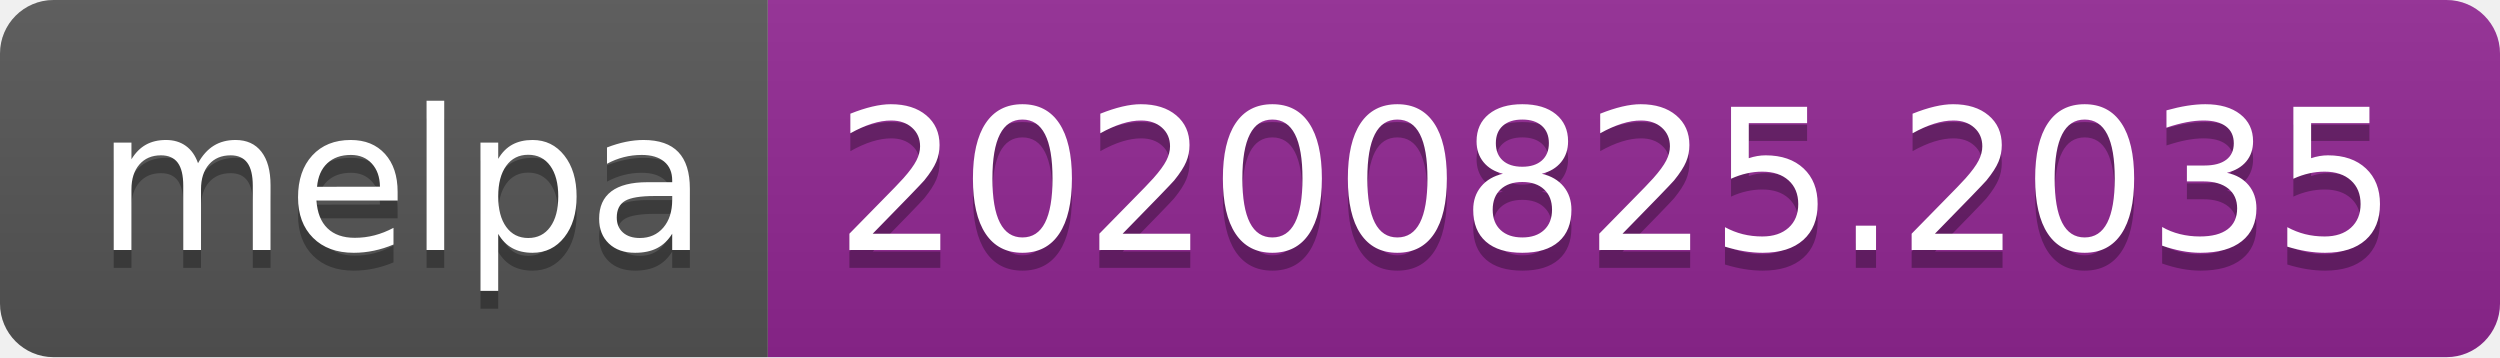
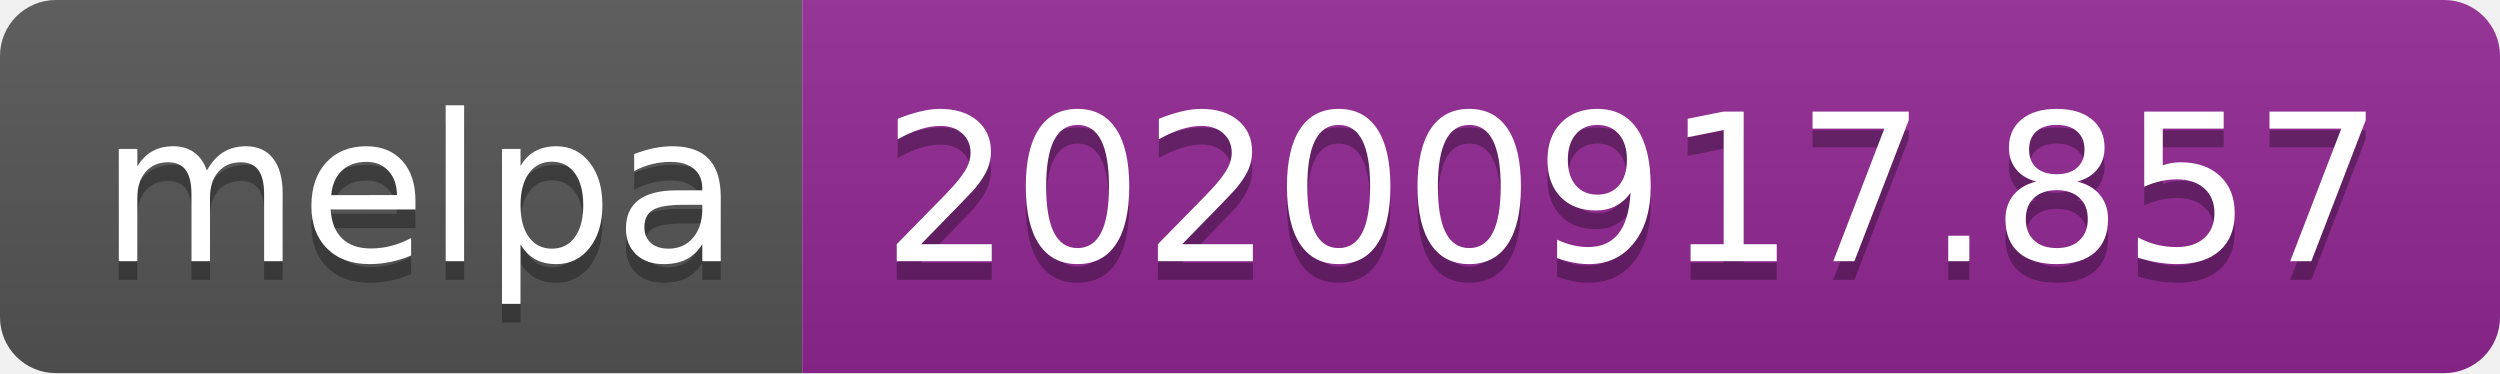
- <svg xmlns="http://www.w3.org/2000/svg" width="140" height="20" role="img" aria-label="melpa: 20200825.2035">
+ <svg xmlns="http://www.w3.org/2000/svg" width="134" height="20" role="img" aria-label="melpa: 20200917.857">
  <linearGradient id="s" x2="0" y2="100%">
    <stop offset="0" stop-color="#bbb" stop-opacity=".1" />
    <stop offset="1" stop-opacity=".1" />
  </linearGradient>
  <clipPath id="r">
-     <rect width="140" height="20" rx="3" fill="#fff" />
+     <rect width="134" height="20" rx="3" fill="#fff" />
  </clipPath>
  <g clip-path="url(#r)">
    <rect width="43" height="20" fill="#555" />
-     <rect x="43" width="97" height="20" fill="#922793" />
-     <rect width="140" height="20" fill="url(#s)" />
+     <rect x="43" width="91" height="20" fill="#922793" />
+     <rect width="134" height="20" fill="url(#s)" />
  </g>
  <g fill="#fff" text-anchor="middle" font-family="Verdana,Geneva,DejaVu Sans,sans-serif" text-rendering="geometricPrecision" font-size="110">
    <text aria-hidden="true" x="225" y="150" fill="#010101" fill-opacity=".3" transform="scale(.1)" textLength="330">melpa</text>
    <text x="225" y="140" transform="scale(.1)" fill="#fff" textLength="330">melpa</text>
-     <text aria-hidden="true" x="905" y="150" fill="#010101" fill-opacity=".3" transform="scale(.1)" textLength="870">20200825.2035</text>
-     <text x="905" y="140" transform="scale(.1)" fill="#fff" textLength="870">20200825.2035</text>
+     <text aria-hidden="true" x="875" y="150" fill="#010101" fill-opacity=".3" transform="scale(.1)" textLength="810">20200917.857</text>
+     <text x="875" y="140" transform="scale(.1)" fill="#fff" textLength="810">20200917.857</text>
  </g>
</svg>
